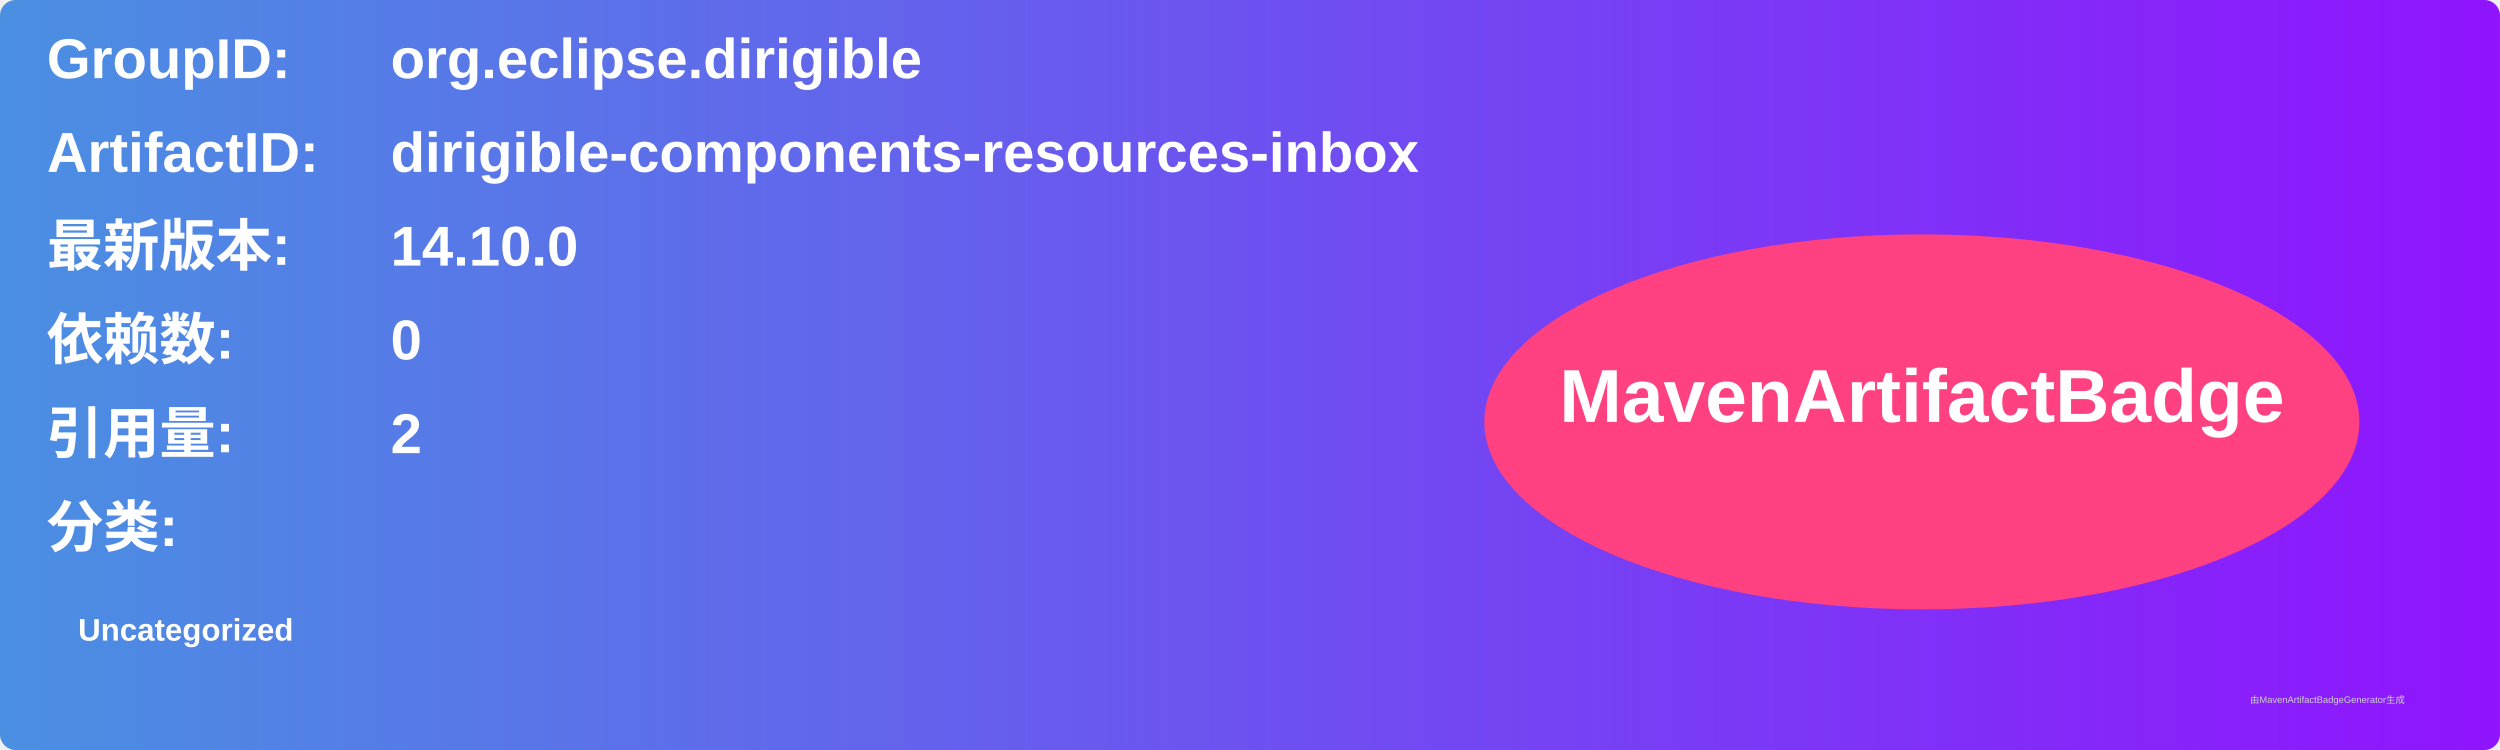
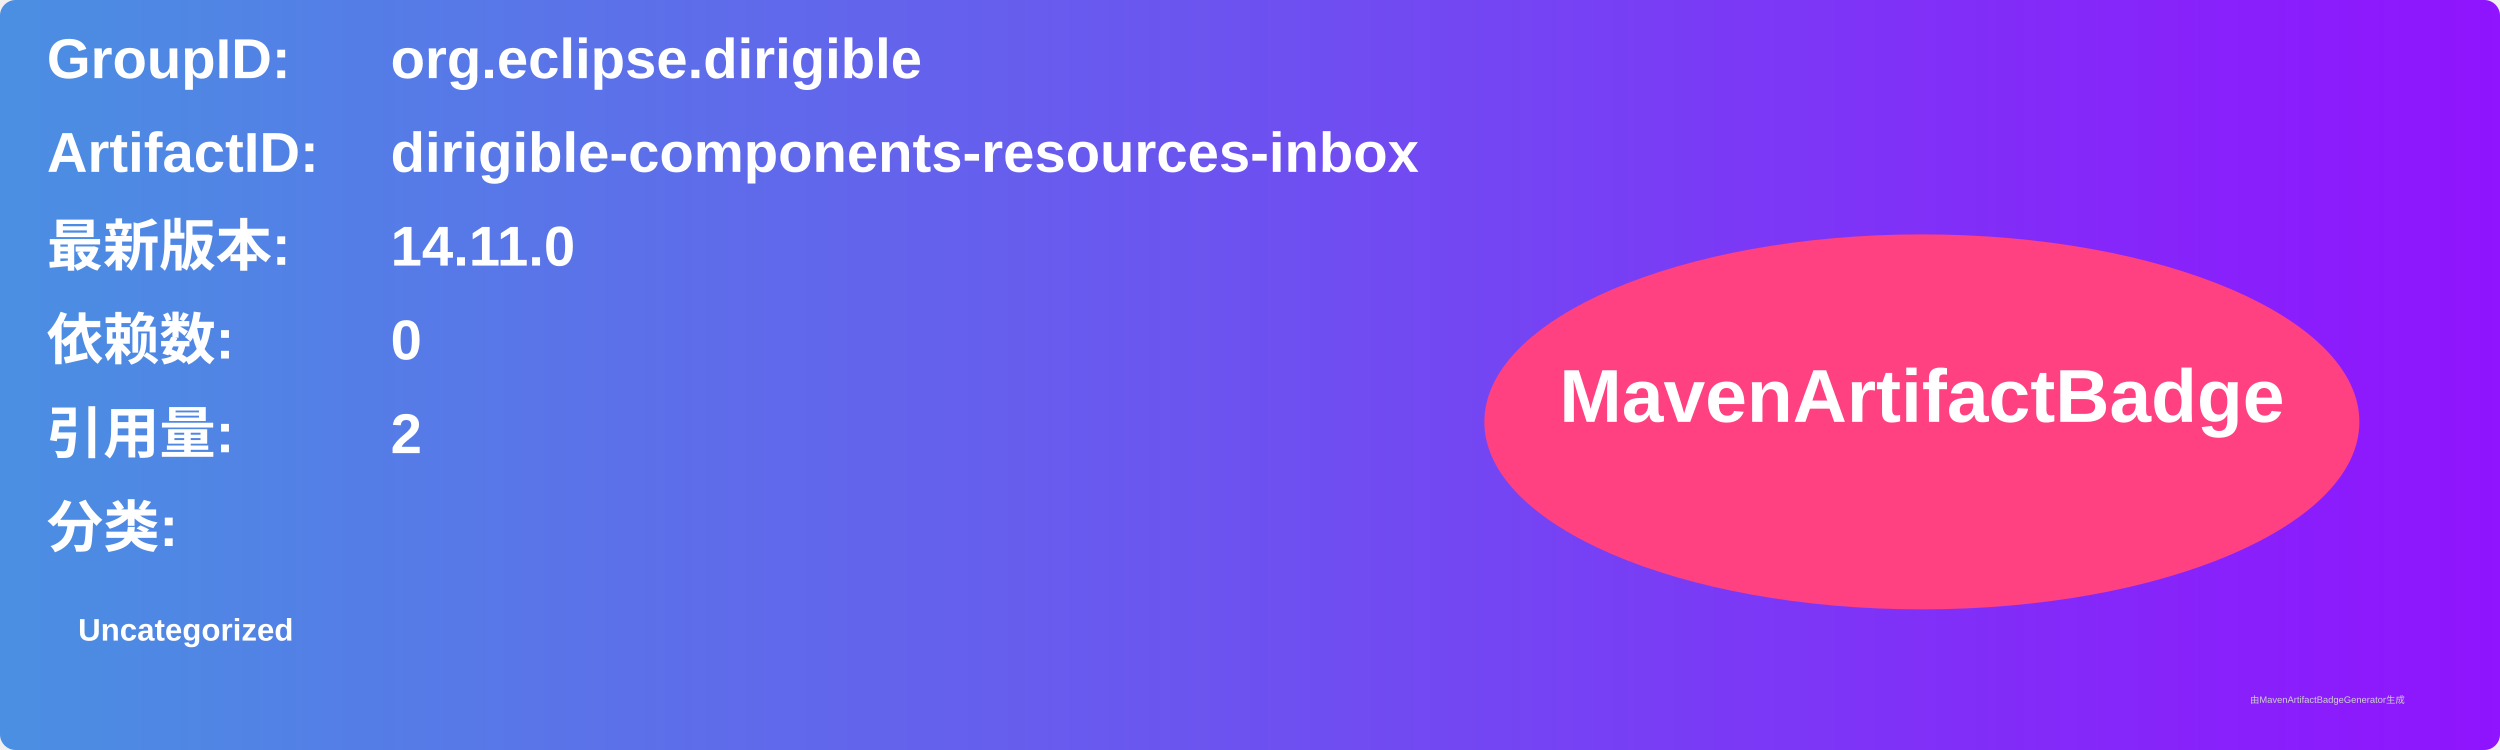
<svg xmlns="http://www.w3.org/2000/svg" width="800" height="240" viewBox="0 0 800 240">
  <linearGradient id="grad" x1="0%" y1="0%" x2="100%" y2="0%">
    <stop offset="0%" stop-color="#4a90e2" />
    <stop offset="100%" stop-color="#9013fe" />
  </linearGradient>
  <rect width="100%" height="100%" rx="5" ry="5" fill="url(#grad)" />
  <g transform="translate(15, 15)">
    <text x="0" y="10" font-family="Arial" font-size="18" fill="white" font-weight="bold" width="260">GroupID:</text>
    <text x="110" y="10" font-family="Arial" font-size="18" fill="white" font-weight="bold" width="460">org.eclipse.dirigible</text>
    <text x="0" y="40" font-family="Arial" font-size="18" fill="white" font-weight="bold" width="260">ArtifactID:</text>
    <text x="110" y="40" font-family="Arial" font-size="18" fill="white" font-weight="bold" width="460">dirigible-components-resources-inbox</text>
    <text x="0" y="70" font-family="Arial" font-size="18" fill="white" font-weight="bold">最新版本:</text>
    <text x="110" y="70" font-family="Arial" font-size="18" fill="white" font-weight="bold">
-       <tspan font-weight="bold">14.10.0</tspan>
+       <tspan font-weight="bold">14.11.0</tspan>
    </text>
    <text x="0" y="100" font-family="Arial" font-size="18" fill="white" font-weight="bold">依赖数: </text>
    <text x="110" y="100" font-family="Arial" font-size="18" fill="white">
      <tspan font-weight="bold">0</tspan>
    </text>
    <text x="0" y="130" font-family="Arial" font-size="18" fill="white" font-weight="bold">引用量: </text>
    <text x="110" y="130" font-family="Arial" font-size="18" fill="white">
      <tspan font-weight="bold">2</tspan>
    </text>
    <text x="0" y="160" font-family="Arial" font-size="18" fill="white" font-weight="bold">分类:</text>
    <text x="10" y="190" font-family="Arial" font-size="10" fill="white">
      <tspan font-weight="bold">Uncategorized</tspan>
    </text>
    <ellipse cx="600" cy="120" rx="140" ry="60" fill="#ff4081" />
    <text x="600" y="120" text-anchor="middle" font-family="Arial" font-size="24" fill="white" font-weight="bold">MavenArtifactBadge</text>
  </g>
  <text x="720" y="225" font-family="Arial" font-size="3" fill="#d0d0d0">由MavenArtifactBadgeGenerator生成</text>
</svg>
